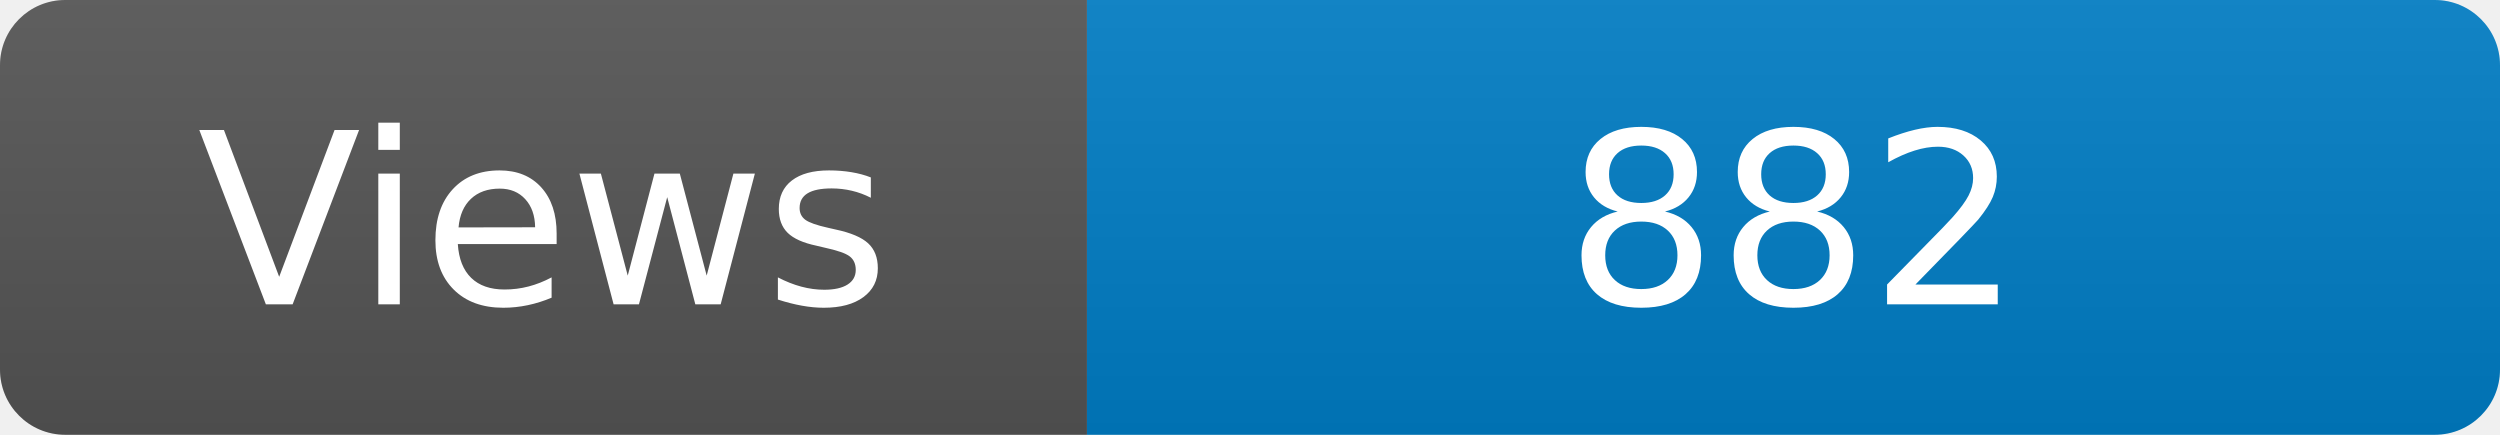
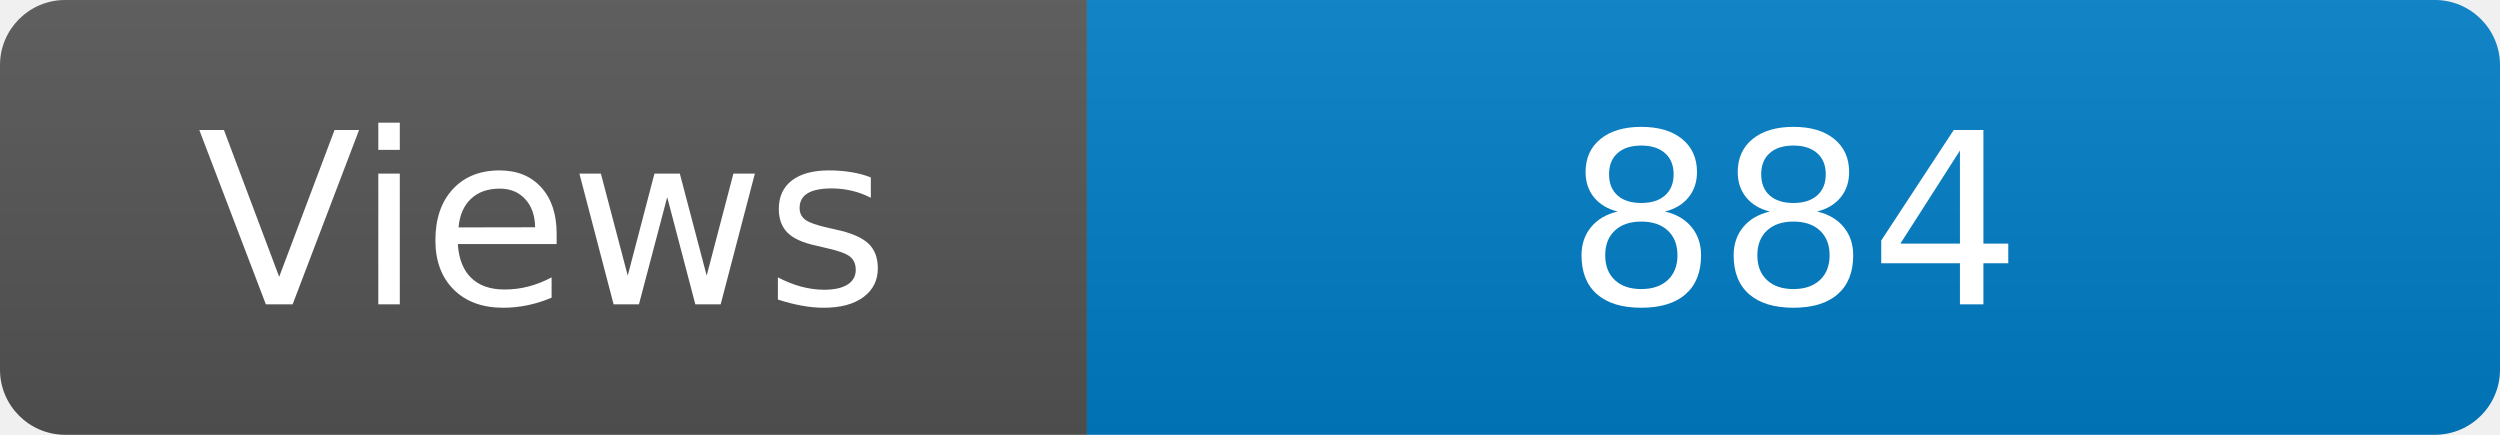
<svg xmlns="http://www.w3.org/2000/svg" width="115" height="20" role="img" aria-label="Maintained?: yes">
  <linearGradient id="s" x2="0" y2="100%">
    <stop offset="0" stop-color="#bbb" stop-opacity=".1" />
    <stop offset="1" stop-opacity=".1" />
  </linearGradient>
  <clipPath id="r">
    <rect width="115" height="20" rx="3" fill="#fff" />
  </clipPath>
  <g clip-path="url(#r)">
    <rect width="50" height="20" fill="#555" />
    <rect x="50" width="160" height="20" fill="#007ec6" />
    <rect width="115" height="20" fill="url(#s)" />
  </g>
  <g fill="#fff" text-anchor="middle" font-family="Verdana,Geneva,DejaVu Sans,sans-serif" font-size="110">
    <text x="250" y="140" transform="scale(.1)" fill="#fff">Views</text>
-     <text x="825" y="140" transform="scale(.1)" fill="#fff">882</text>
+     <text x="825" y="140" transform="scale(.1)" fill="#fff">884</text>
  </g>
</svg>
